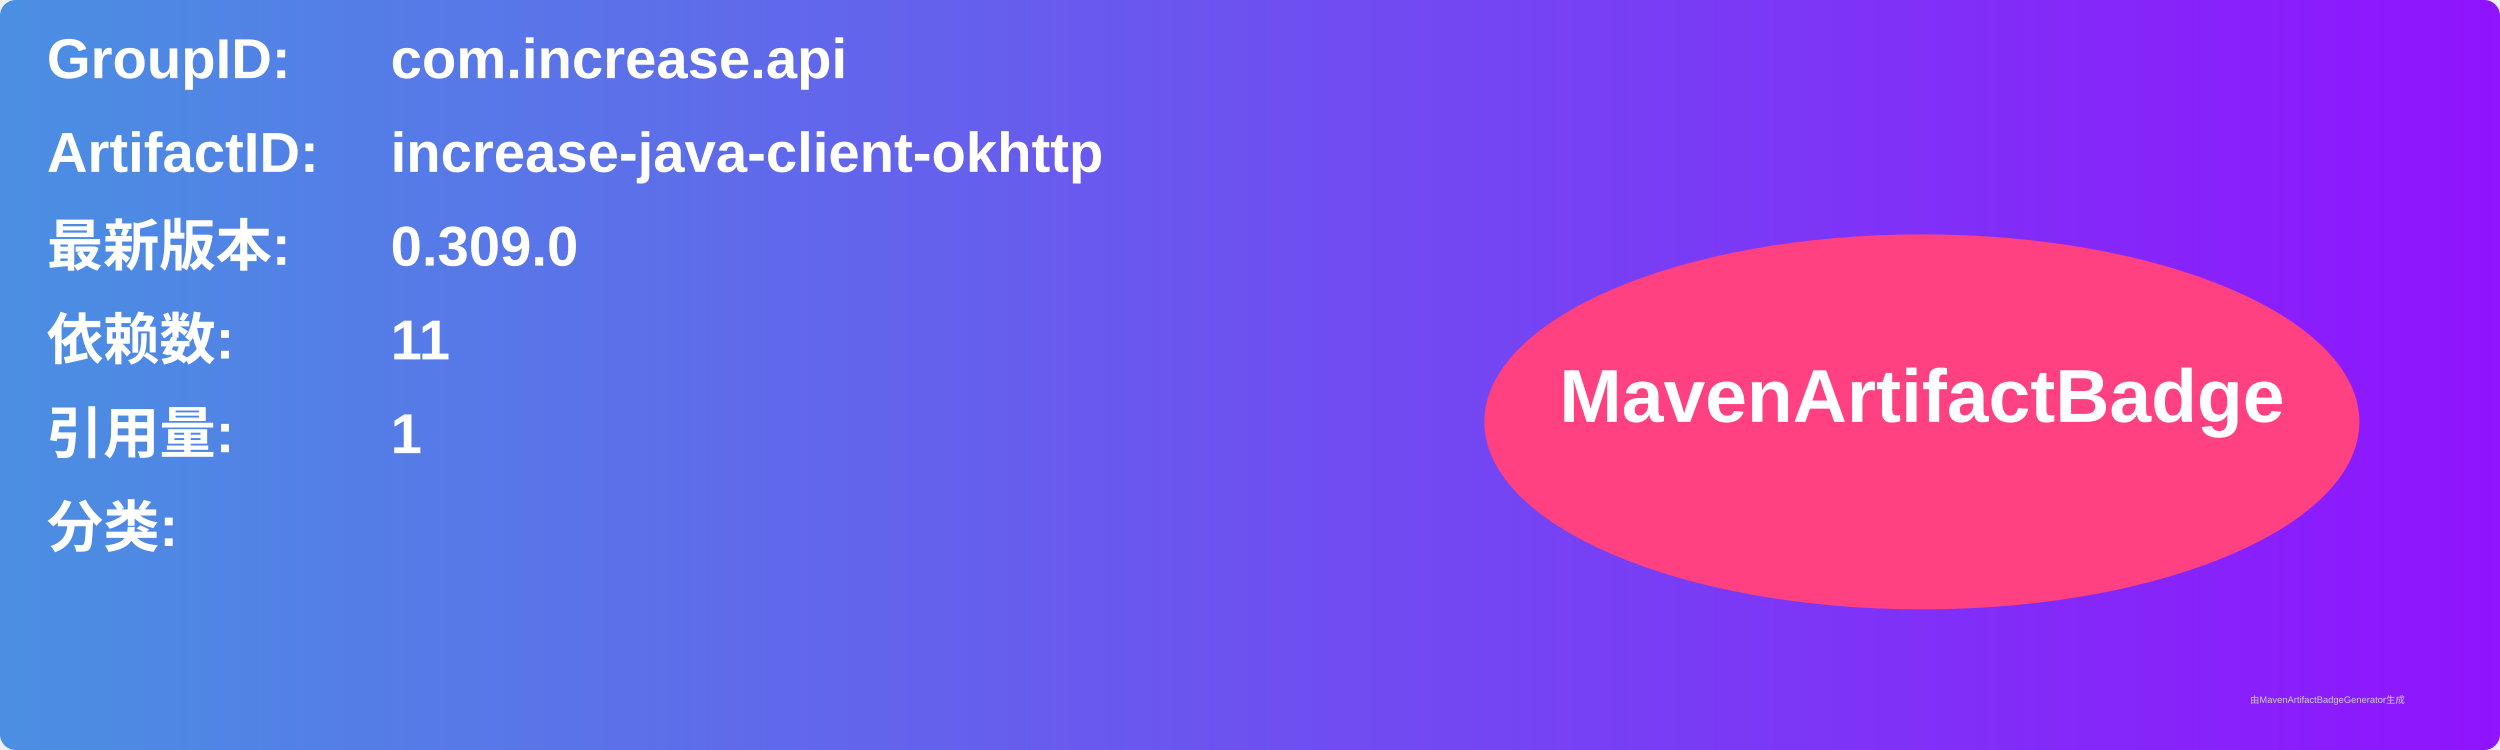
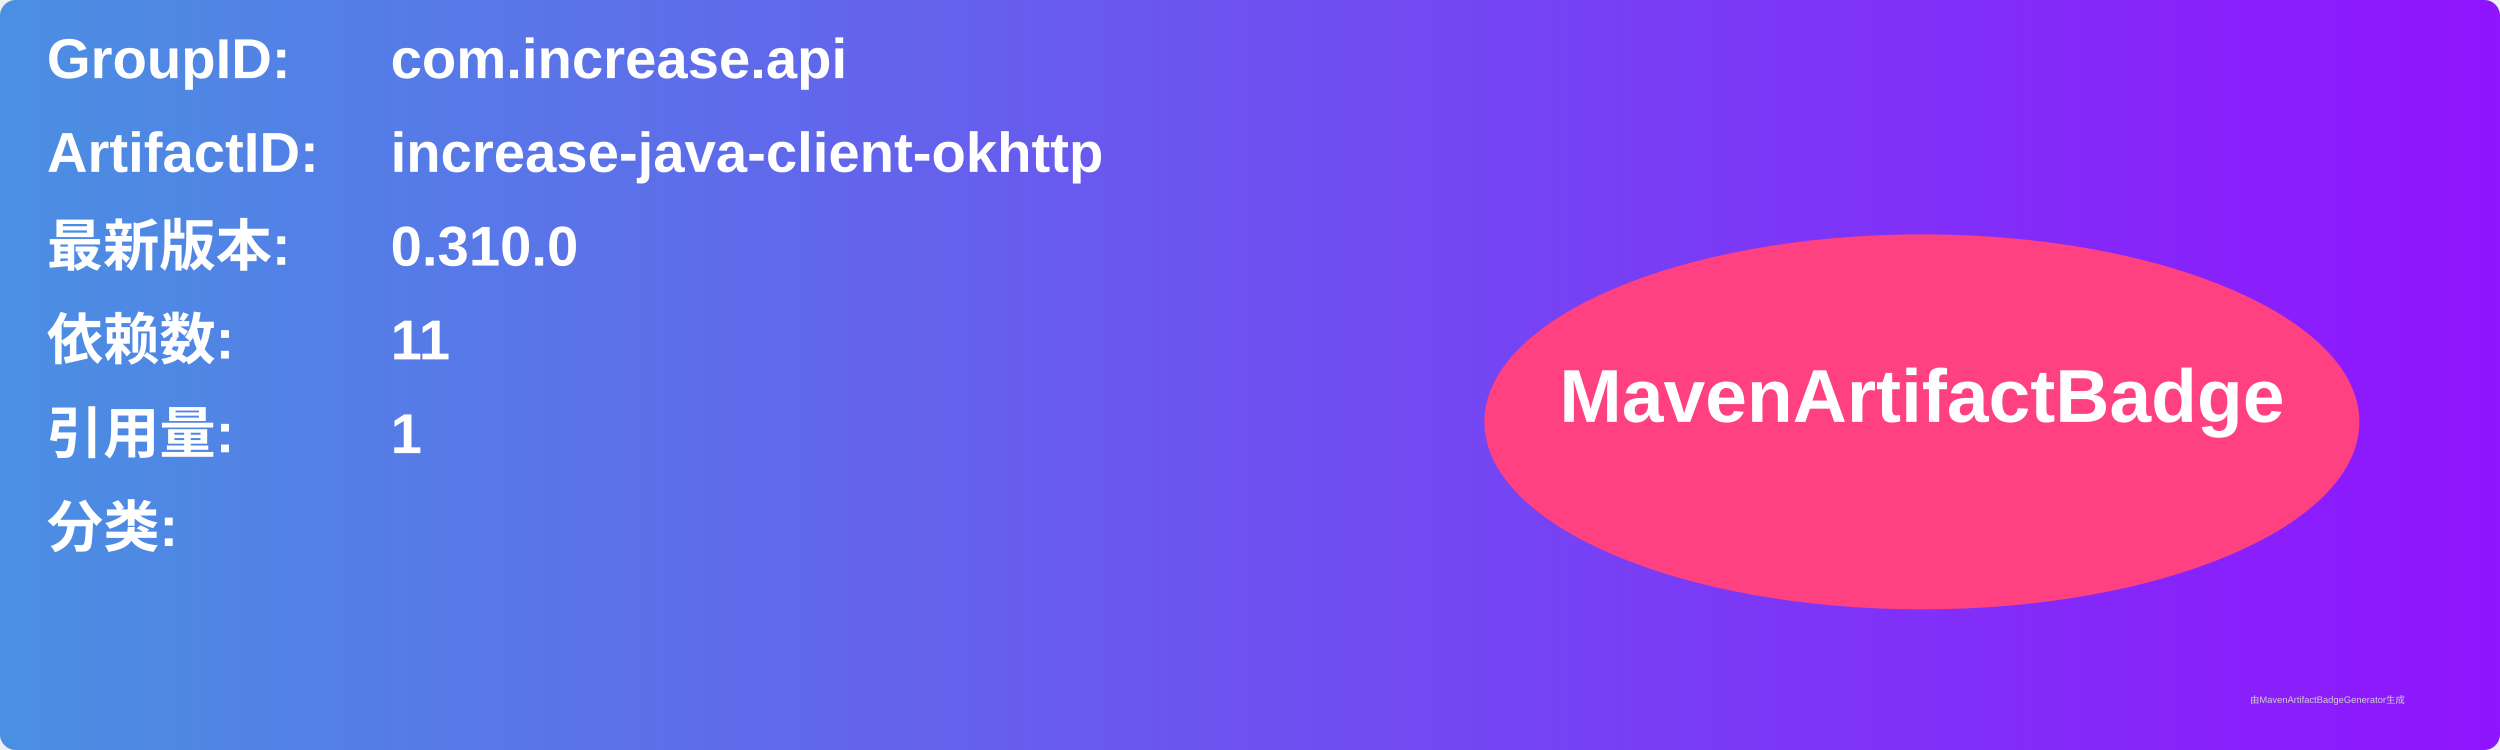
<svg xmlns="http://www.w3.org/2000/svg" width="800" height="240" viewBox="0 0 800 240">
  <linearGradient id="grad" x1="0%" y1="0%" x2="100%" y2="0%">
    <stop offset="0%" stop-color="#4a90e2" />
    <stop offset="100%" stop-color="#9013fe" />
  </linearGradient>
  <rect width="100%" height="100%" rx="5" ry="5" fill="url(#grad)" />
  <g transform="translate(15, 15)">
    <text x="0" y="10" font-family="Arial" font-size="18" fill="white" font-weight="bold" width="260">GroupID:</text>
    <text x="110" y="10" font-family="Arial" font-size="18" fill="white" font-weight="bold" width="460">com.increase.api</text>
    <text x="0" y="40" font-family="Arial" font-size="18" fill="white" font-weight="bold" width="260">ArtifactID:</text>
    <text x="110" y="40" font-family="Arial" font-size="18" fill="white" font-weight="bold" width="460">increase-java-client-okhttp</text>
    <text x="0" y="70" font-family="Arial" font-size="18" fill="white" font-weight="bold">最新版本:</text>
    <text x="110" y="70" font-family="Arial" font-size="18" fill="white" font-weight="bold">
-       <tspan font-weight="bold">0.309.0</tspan>
+       <tspan font-weight="bold">0.310.0</tspan>
    </text>
    <text x="0" y="100" font-family="Arial" font-size="18" fill="white" font-weight="bold">依赖数: </text>
    <text x="110" y="100" font-family="Arial" font-size="18" fill="white">
      <tspan font-weight="bold">11</tspan>
    </text>
    <text x="0" y="130" font-family="Arial" font-size="18" fill="white" font-weight="bold">引用量: </text>
    <text x="110" y="130" font-family="Arial" font-size="18" fill="white">
      <tspan font-weight="bold">1</tspan>
    </text>
    <text x="0" y="160" font-family="Arial" font-size="18" fill="white" font-weight="bold">分类:</text>
    <text x="10" y="190" font-family="Arial" font-size="10" fill="white">
      <tspan font-weight="bold" />
    </text>
    <ellipse cx="600" cy="120" rx="140" ry="60" fill="#ff4081" />
    <text x="600" y="120" text-anchor="middle" font-family="Arial" font-size="24" fill="white" font-weight="bold">MavenArtifactBadge</text>
  </g>
  <text x="720" y="225" font-family="Arial" font-size="3" fill="#d0d0d0">由MavenArtifactBadgeGenerator生成</text>
</svg>
